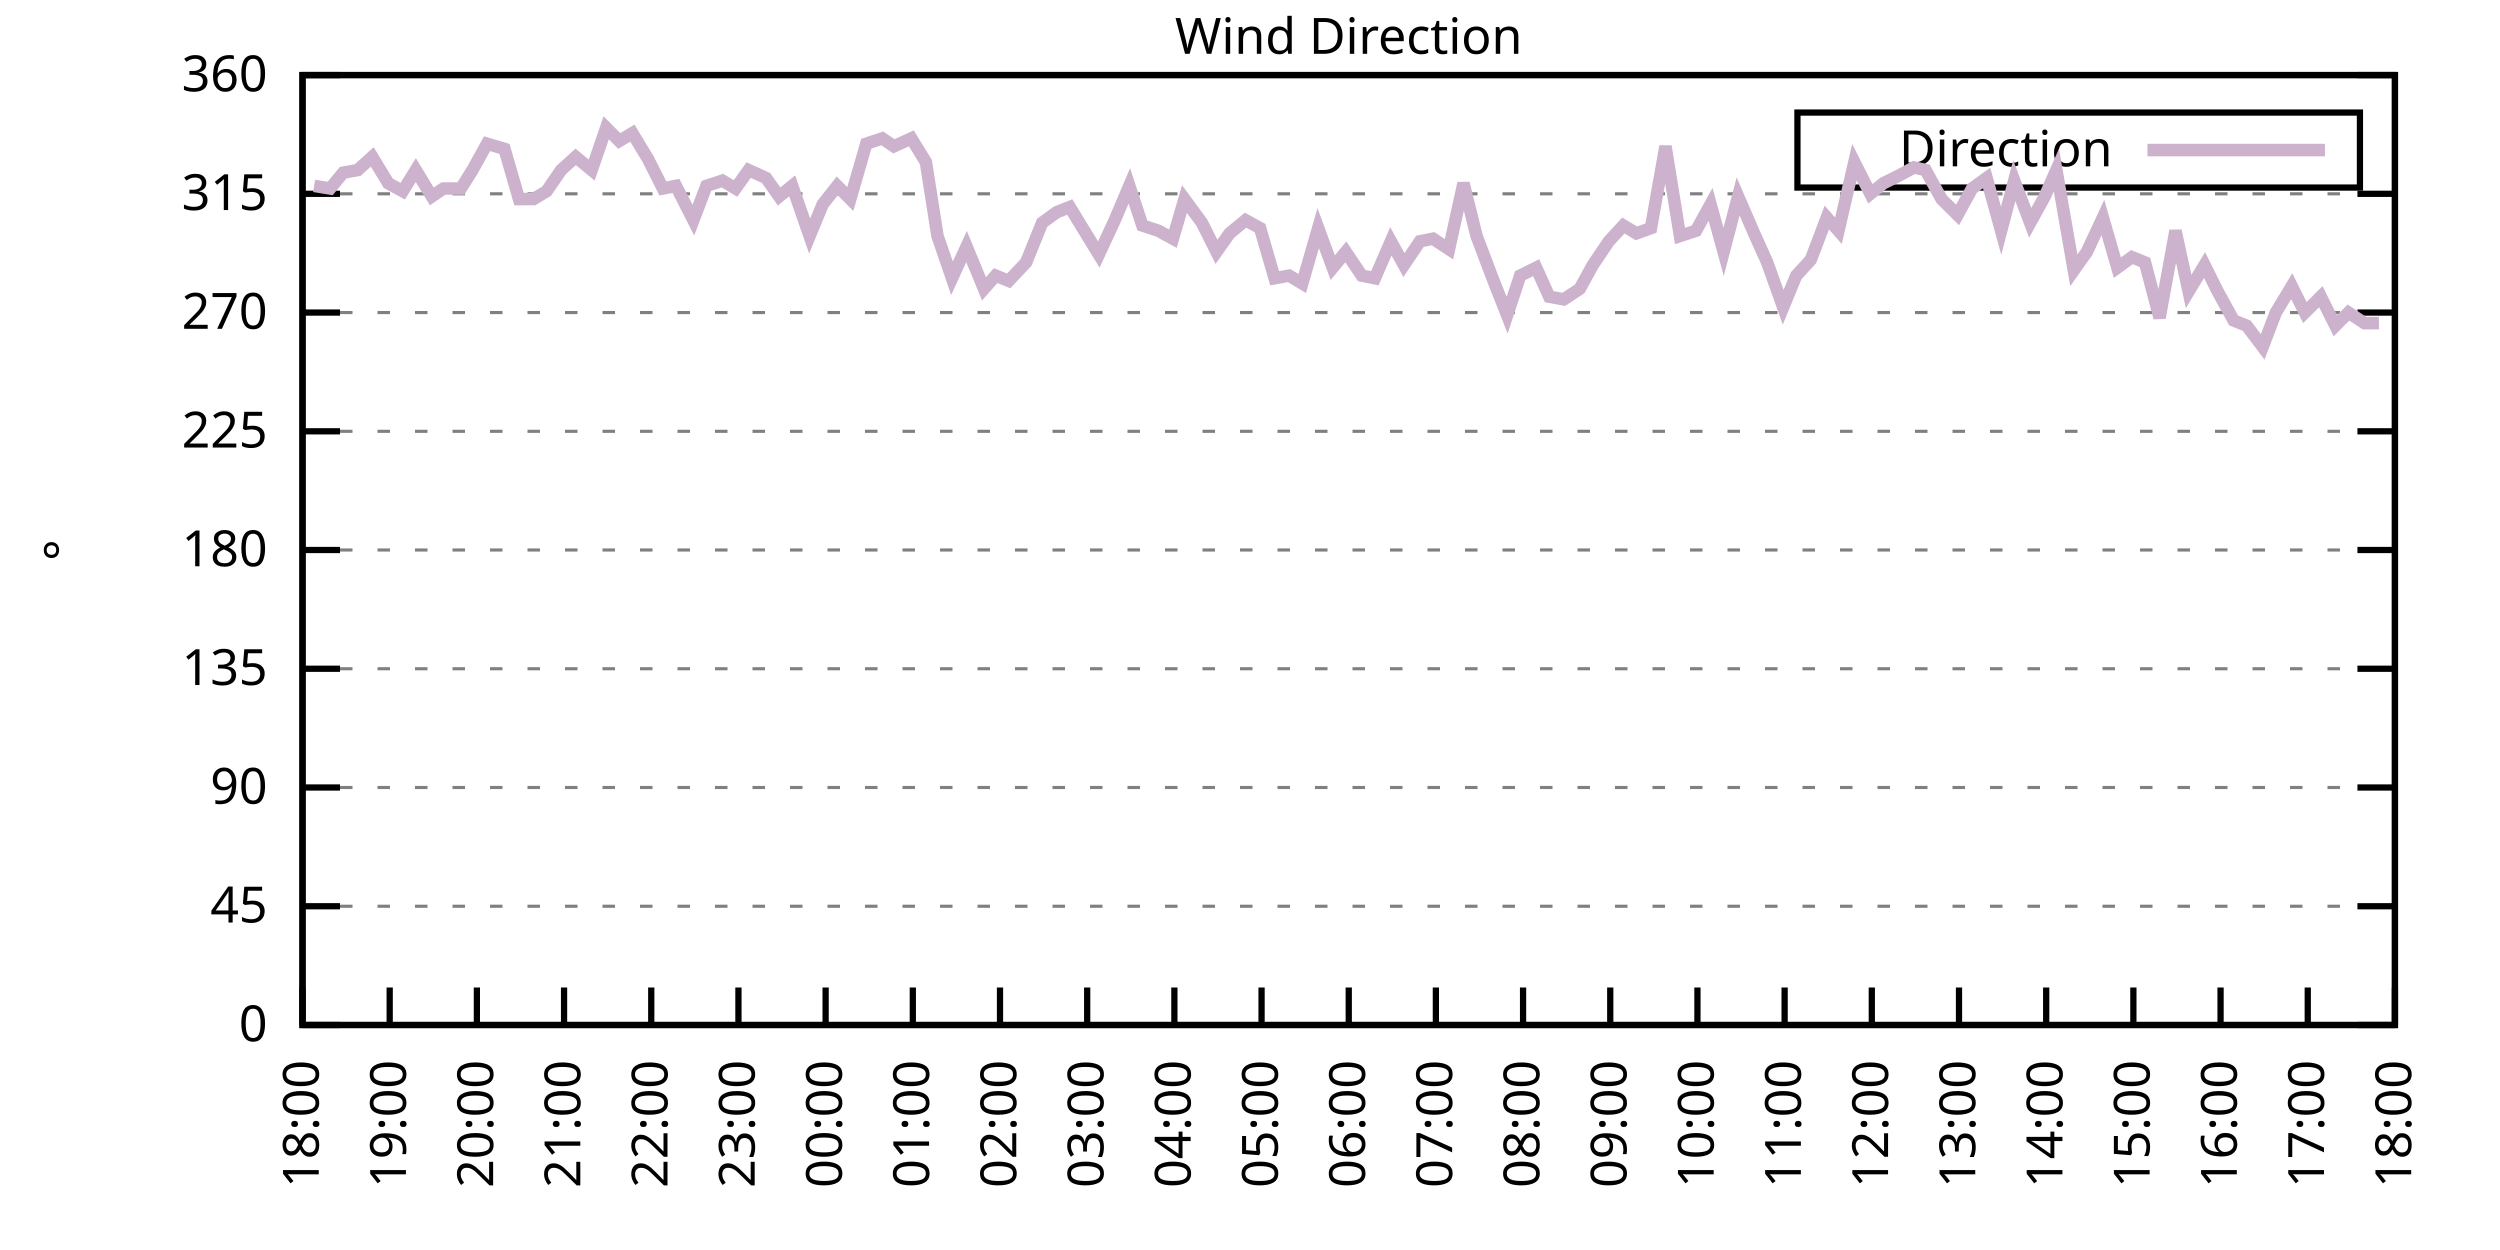
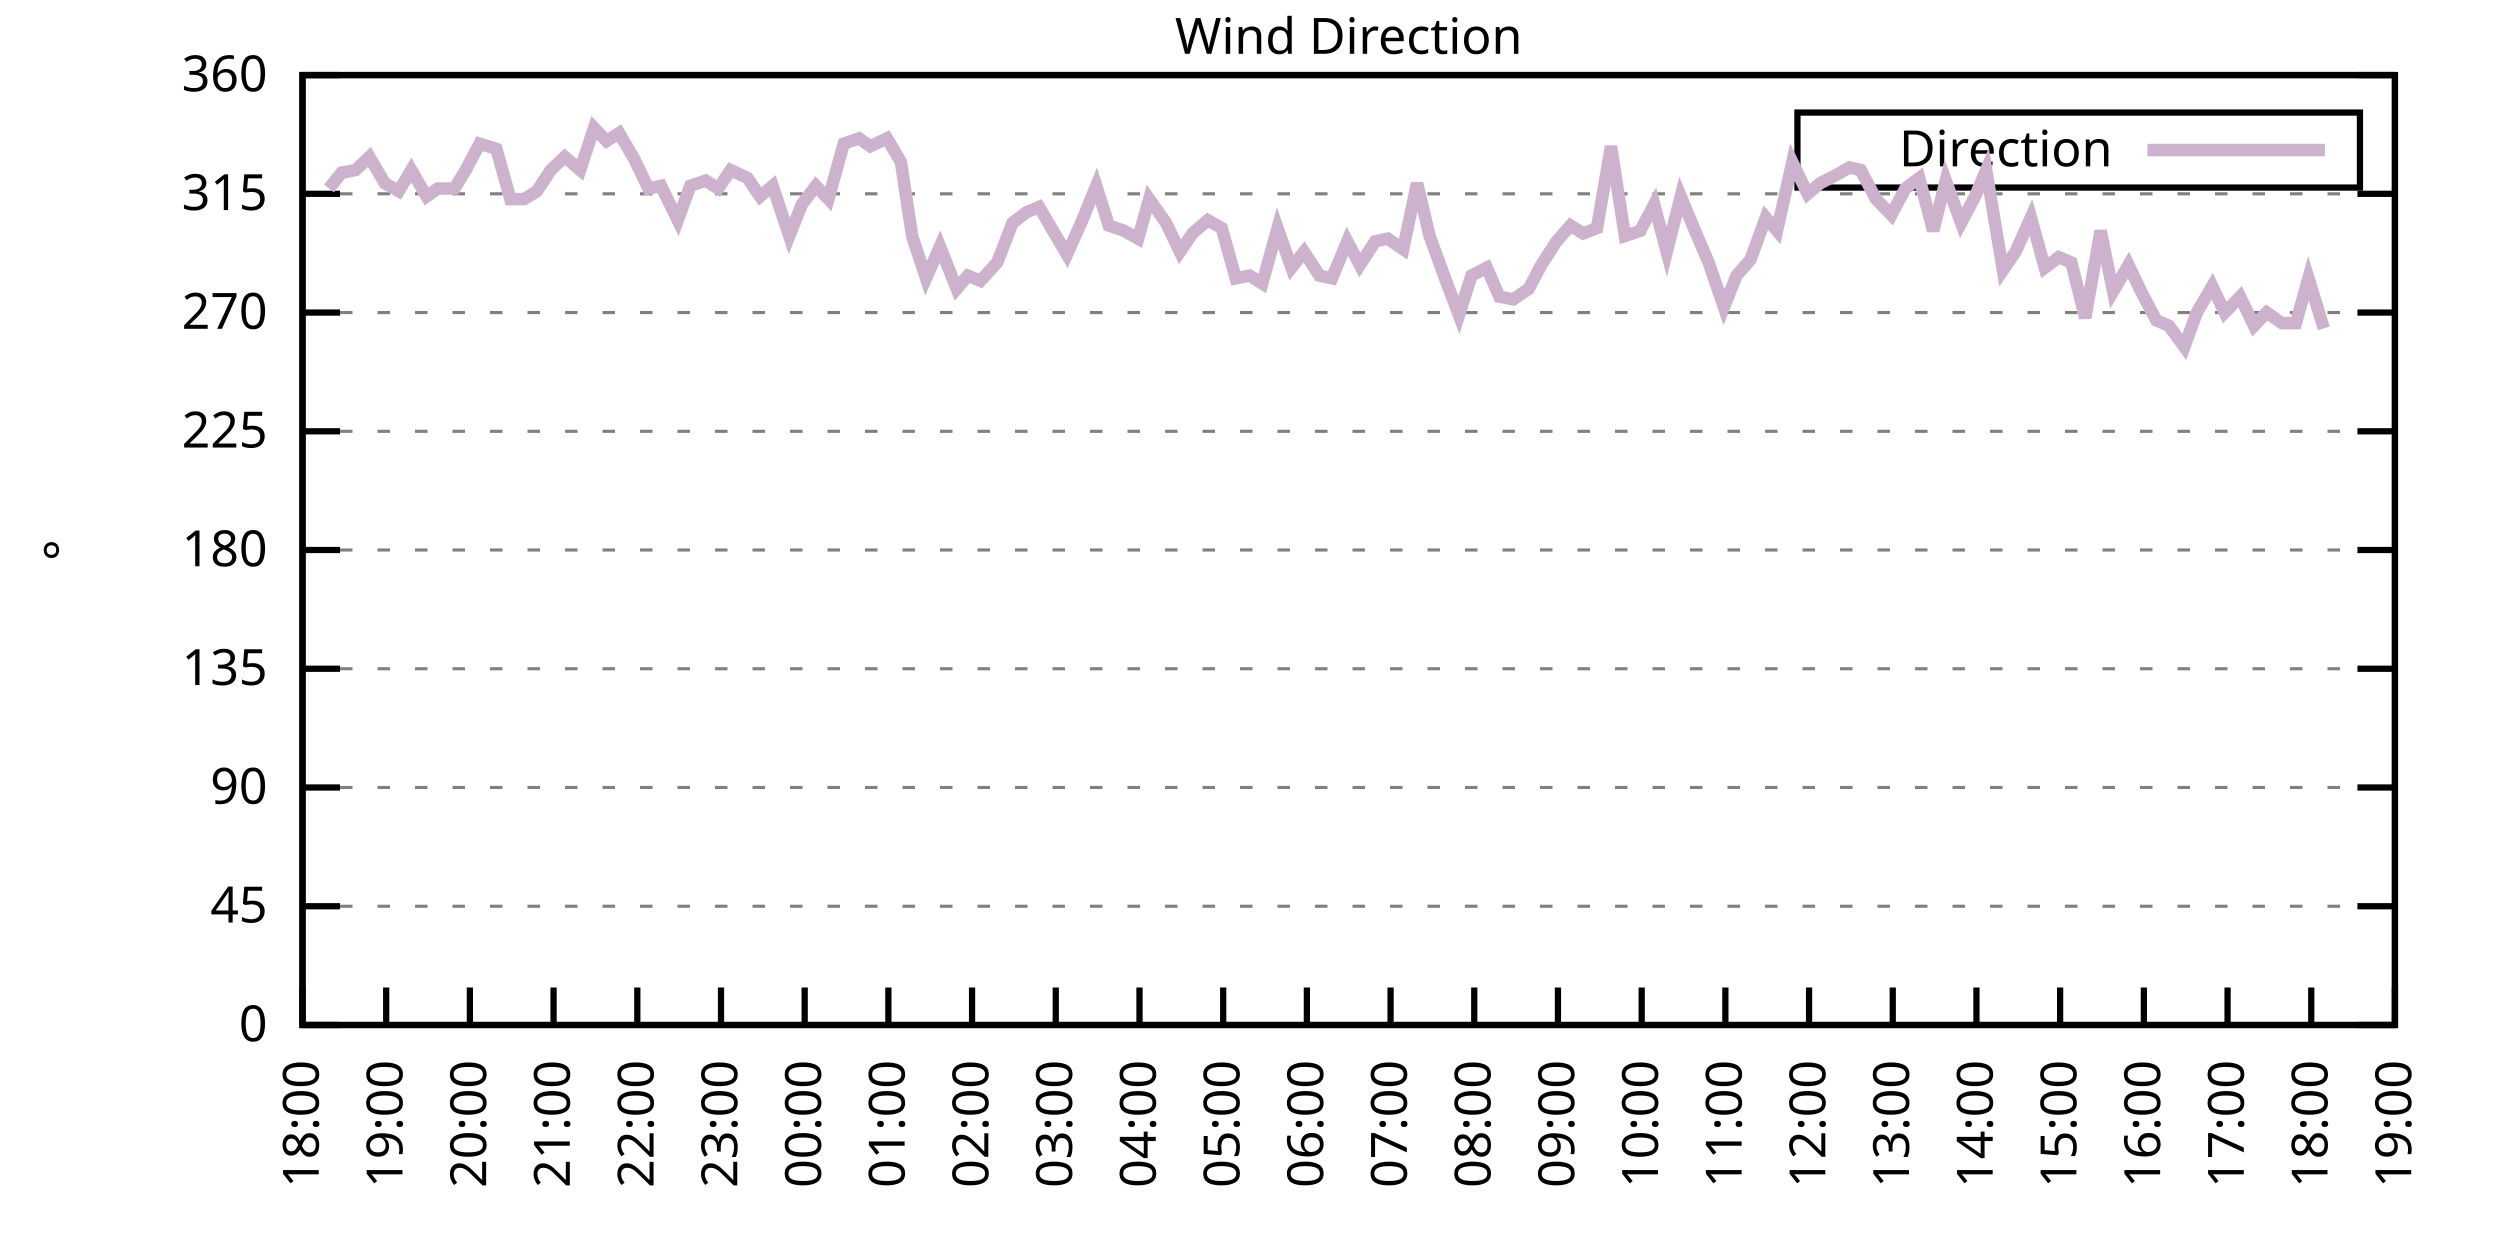
<svg xmlns="http://www.w3.org/2000/svg" xmlns:xlink="http://www.w3.org/1999/xlink" width="400" height="200" viewBox="0 0 400 200">
  <g id="gnuplot_canvas">
    <rect x="0" y="0" width="400" height="200" fill="none" />
    <defs>
      <circle id="gpDot" r="0.5" stroke-width="0.5" stroke="currentColor" />
      <path id="gpPt0" stroke-width="0.333" stroke="currentColor" d="M-1,0 h2 M0,-1 v2" />
      <path id="gpPt1" stroke-width="0.333" stroke="currentColor" d="M-1,-1 L1,1 M1,-1 L-1,1" />
      <path id="gpPt2" stroke-width="0.333" stroke="currentColor" d="M-1,0 L1,0 M0,-1 L0,1 M-1,-1 L1,1 M-1,1 L1,-1" />
      <rect id="gpPt3" stroke-width="0.333" stroke="currentColor" x="-1" y="-1" width="2" height="2" />
      <rect id="gpPt4" stroke-width="0.333" stroke="currentColor" fill="currentColor" x="-1" y="-1" width="2" height="2" />
      <circle id="gpPt5" stroke-width="0.333" stroke="currentColor" cx="0" cy="0" r="1" />
      <use xlink:href="#gpPt5" id="gpPt6" fill="currentColor" stroke="none" />
      <path id="gpPt7" stroke-width="0.333" stroke="currentColor" d="M0,-1.33 L-1.33,0.67 L1.33,0.67 z" />
      <use xlink:href="#gpPt7" id="gpPt8" fill="currentColor" stroke="none" />
      <use xlink:href="#gpPt7" id="gpPt9" stroke="currentColor" transform="rotate(180)" />
      <use xlink:href="#gpPt9" id="gpPt10" fill="currentColor" stroke="none" />
      <use xlink:href="#gpPt3" id="gpPt11" stroke="currentColor" transform="rotate(45)" />
      <use xlink:href="#gpPt11" id="gpPt12" fill="currentColor" stroke="none" />
      <path id="gpPt13" stroke-width="0.333" stroke="currentColor" d="M0,1.330 L1.265,0.411 L0.782,-1.067 L-0.782,-1.076 L-1.265,0.411 z" />
      <use xlink:href="#gpPt13" id="gpPt14" fill="currentColor" stroke="none" />
      <filter id="textbox" filterUnits="objectBoundingBox" x="0" y="0" height="1" width="1">
        <feFlood flood-color="white" flood-opacity="1" result="bgnd" />
        <feComposite in="SourceGraphic" in2="bgnd" operator="atop" />
      </filter>
      <filter id="greybox" filterUnits="objectBoundingBox" x="0" y="0" height="1" width="1">
        <feFlood flood-color="lightgrey" flood-opacity="1" result="grey" />
        <feComposite in="SourceGraphic" in2="grey" operator="atop" />
      </filter>
    </defs>
    <g fill="none" color="white" stroke="currentColor" stroke-width="1.00" stroke-linecap="butt" stroke-linejoin="miter">
</g>
    <g fill="none" color="black" stroke="currentColor" stroke-width="1.00" stroke-linecap="butt" stroke-linejoin="miter">
      <g stroke="none" shape-rendering="crispEdges">
        <polygon fill="rgb(255, 255, 255)" points="48.40,164.00 383.18,164.00 383.18,12.02 48.40,12.02 " />
      </g>
    </g>
    <g fill="none" color="black" stroke="currentColor" stroke-width="1.00" stroke-linecap="butt" stroke-linejoin="miter">
</g>
    <g fill="none" color="black" stroke="black" stroke-width="0.50" stroke-linecap="butt" stroke-linejoin="miter">
</g>
    <g fill="none" color="gray" stroke="currentColor" stroke-width="0.50" stroke-linecap="butt" stroke-linejoin="miter">
      <path stroke="gray" stroke-dasharray="2,4" class="gridline" d="M48.40,164.00 L383.19,164.00  " />
    </g>
    <g fill="none" color="gray" stroke="gray" stroke-width="1.00" stroke-linecap="butt" stroke-linejoin="miter">
</g>
    <g fill="none" color="black" stroke="currentColor" stroke-width="1.00" stroke-linecap="butt" stroke-linejoin="miter">
      <path stroke="black" d="M48.40,164.00 L54.40,164.00 M383.19,164.00 L377.19,164.00  " />
      <g transform="translate(42.80,166.60)" stroke="none" fill="black" font-family="Sans" font-size="8.00" text-anchor="end">
        <text>
          <tspan font-family="Sans"> 0</tspan>
        </text>
      </g>
    </g>
    <g fill="none" color="black" stroke="currentColor" stroke-width="1.00" stroke-linecap="butt" stroke-linejoin="miter">
</g>
    <g fill="none" color="black" stroke="black" stroke-width="0.50" stroke-linecap="butt" stroke-linejoin="miter">
</g>
    <g fill="none" color="gray" stroke="currentColor" stroke-width="0.50" stroke-linecap="butt" stroke-linejoin="miter">
      <path stroke="gray" stroke-dasharray="2,4" class="gridline" d="M48.40,145.00 L383.19,145.00  " />
    </g>
    <g fill="none" color="gray" stroke="gray" stroke-width="1.00" stroke-linecap="butt" stroke-linejoin="miter">
</g>
    <g fill="none" color="black" stroke="currentColor" stroke-width="1.00" stroke-linecap="butt" stroke-linejoin="miter">
      <path stroke="black" d="M48.40,145.00 L54.40,145.00 M383.19,145.00 L377.19,145.00  " />
      <g transform="translate(42.80,147.60)" stroke="none" fill="black" font-family="Sans" font-size="8.00" text-anchor="end">
        <text>
          <tspan font-family="Sans"> 45</tspan>
        </text>
      </g>
    </g>
    <g fill="none" color="black" stroke="currentColor" stroke-width="1.00" stroke-linecap="butt" stroke-linejoin="miter">
</g>
    <g fill="none" color="black" stroke="black" stroke-width="0.50" stroke-linecap="butt" stroke-linejoin="miter">
</g>
    <g fill="none" color="gray" stroke="currentColor" stroke-width="0.50" stroke-linecap="butt" stroke-linejoin="miter">
      <path stroke="gray" stroke-dasharray="2,4" class="gridline" d="M48.40,126.00 L383.19,126.00  " />
    </g>
    <g fill="none" color="gray" stroke="gray" stroke-width="1.00" stroke-linecap="butt" stroke-linejoin="miter">
</g>
    <g fill="none" color="black" stroke="currentColor" stroke-width="1.00" stroke-linecap="butt" stroke-linejoin="miter">
      <path stroke="black" d="M48.40,126.00 L54.40,126.00 M383.19,126.00 L377.19,126.00  " />
      <g transform="translate(42.80,128.60)" stroke="none" fill="black" font-family="Sans" font-size="8.00" text-anchor="end">
        <text>
          <tspan font-family="Sans"> 90</tspan>
        </text>
      </g>
    </g>
    <g fill="none" color="black" stroke="currentColor" stroke-width="1.00" stroke-linecap="butt" stroke-linejoin="miter">
</g>
    <g fill="none" color="black" stroke="black" stroke-width="0.50" stroke-linecap="butt" stroke-linejoin="miter">
</g>
    <g fill="none" color="gray" stroke="currentColor" stroke-width="0.50" stroke-linecap="butt" stroke-linejoin="miter">
      <path stroke="gray" stroke-dasharray="2,4" class="gridline" d="M48.40,107.00 L383.19,107.00  " />
    </g>
    <g fill="none" color="gray" stroke="gray" stroke-width="1.00" stroke-linecap="butt" stroke-linejoin="miter">
</g>
    <g fill="none" color="black" stroke="currentColor" stroke-width="1.00" stroke-linecap="butt" stroke-linejoin="miter">
      <path stroke="black" d="M48.40,107.00 L54.40,107.00 M383.19,107.00 L377.19,107.00  " />
      <g transform="translate(42.80,109.60)" stroke="none" fill="black" font-family="Sans" font-size="8.00" text-anchor="end">
        <text>
          <tspan font-family="Sans"> 135</tspan>
        </text>
      </g>
    </g>
    <g fill="none" color="black" stroke="currentColor" stroke-width="1.00" stroke-linecap="butt" stroke-linejoin="miter">
</g>
    <g fill="none" color="black" stroke="black" stroke-width="0.50" stroke-linecap="butt" stroke-linejoin="miter">
</g>
    <g fill="none" color="gray" stroke="currentColor" stroke-width="0.50" stroke-linecap="butt" stroke-linejoin="miter">
      <path stroke="gray" stroke-dasharray="2,4" class="gridline" d="M48.40,88.00 L383.19,88.00  " />
    </g>
    <g fill="none" color="gray" stroke="gray" stroke-width="1.00" stroke-linecap="butt" stroke-linejoin="miter">
</g>
    <g fill="none" color="black" stroke="currentColor" stroke-width="1.00" stroke-linecap="butt" stroke-linejoin="miter">
      <path stroke="black" d="M48.40,88.00 L54.40,88.00 M383.19,88.00 L377.19,88.00  " />
      <g transform="translate(42.80,90.60)" stroke="none" fill="black" font-family="Sans" font-size="8.00" text-anchor="end">
        <text>
          <tspan font-family="Sans"> 180</tspan>
        </text>
      </g>
    </g>
    <g fill="none" color="black" stroke="currentColor" stroke-width="1.00" stroke-linecap="butt" stroke-linejoin="miter">
</g>
    <g fill="none" color="black" stroke="black" stroke-width="0.50" stroke-linecap="butt" stroke-linejoin="miter">
</g>
    <g fill="none" color="gray" stroke="currentColor" stroke-width="0.50" stroke-linecap="butt" stroke-linejoin="miter">
      <path stroke="gray" stroke-dasharray="2,4" class="gridline" d="M48.40,69.01 L383.19,69.01  " />
    </g>
    <g fill="none" color="gray" stroke="gray" stroke-width="1.00" stroke-linecap="butt" stroke-linejoin="miter">
</g>
    <g fill="none" color="black" stroke="currentColor" stroke-width="1.00" stroke-linecap="butt" stroke-linejoin="miter">
      <path stroke="black" d="M48.40,69.01 L54.40,69.01 M383.19,69.01 L377.19,69.01  " />
      <g transform="translate(42.80,71.61)" stroke="none" fill="black" font-family="Sans" font-size="8.00" text-anchor="end">
        <text>
          <tspan font-family="Sans"> 225</tspan>
        </text>
      </g>
    </g>
    <g fill="none" color="black" stroke="currentColor" stroke-width="1.00" stroke-linecap="butt" stroke-linejoin="miter">
</g>
    <g fill="none" color="black" stroke="black" stroke-width="0.50" stroke-linecap="butt" stroke-linejoin="miter">
</g>
    <g fill="none" color="gray" stroke="currentColor" stroke-width="0.50" stroke-linecap="butt" stroke-linejoin="miter">
      <path stroke="gray" stroke-dasharray="2,4" class="gridline" d="M48.40,50.01 L383.19,50.01  " />
    </g>
    <g fill="none" color="gray" stroke="gray" stroke-width="1.00" stroke-linecap="butt" stroke-linejoin="miter">
</g>
    <g fill="none" color="black" stroke="currentColor" stroke-width="1.00" stroke-linecap="butt" stroke-linejoin="miter">
      <path stroke="black" d="M48.40,50.01 L54.40,50.01 M383.19,50.01 L377.19,50.01  " />
      <g transform="translate(42.80,52.61)" stroke="none" fill="black" font-family="Sans" font-size="8.00" text-anchor="end">
        <text>
          <tspan font-family="Sans"> 270</tspan>
        </text>
      </g>
    </g>
    <g fill="none" color="black" stroke="currentColor" stroke-width="1.00" stroke-linecap="butt" stroke-linejoin="miter">
</g>
    <g fill="none" color="black" stroke="black" stroke-width="0.50" stroke-linecap="butt" stroke-linejoin="miter">
</g>
    <g fill="none" color="gray" stroke="currentColor" stroke-width="0.50" stroke-linecap="butt" stroke-linejoin="miter">
      <path stroke="gray" stroke-dasharray="2,4" class="gridline" d="M48.40,31.01 L383.19,31.01  " />
    </g>
    <g fill="none" color="gray" stroke="gray" stroke-width="1.00" stroke-linecap="butt" stroke-linejoin="miter">
</g>
    <g fill="none" color="black" stroke="currentColor" stroke-width="1.00" stroke-linecap="butt" stroke-linejoin="miter">
      <path stroke="black" d="M48.40,31.01 L54.40,31.01 M383.19,31.01 L377.19,31.01  " />
      <g transform="translate(42.80,33.61)" stroke="none" fill="black" font-family="Sans" font-size="8.00" text-anchor="end">
        <text>
          <tspan font-family="Sans"> 315</tspan>
        </text>
      </g>
    </g>
    <g fill="none" color="black" stroke="currentColor" stroke-width="1.00" stroke-linecap="butt" stroke-linejoin="miter">
</g>
    <g fill="none" color="black" stroke="black" stroke-width="0.50" stroke-linecap="butt" stroke-linejoin="miter">
</g>
    <g fill="none" color="gray" stroke="currentColor" stroke-width="0.50" stroke-linecap="butt" stroke-linejoin="miter">
      <path stroke="gray" stroke-dasharray="2,4" class="gridline" d="M48.40,12.01 L383.19,12.01  " />
    </g>
    <g fill="none" color="gray" stroke="gray" stroke-width="1.00" stroke-linecap="butt" stroke-linejoin="miter">
</g>
    <g fill="none" color="black" stroke="currentColor" stroke-width="1.00" stroke-linecap="butt" stroke-linejoin="miter">
      <path stroke="black" d="M48.40,12.01 L54.40,12.01 M383.19,12.01 L377.19,12.01  " />
      <g transform="translate(42.80,14.61)" stroke="none" fill="black" font-family="Sans" font-size="8.00" text-anchor="end">
        <text>
          <tspan font-family="Sans"> 360</tspan>
        </text>
      </g>
    </g>
    <g fill="none" color="black" stroke="currentColor" stroke-width="1.00" stroke-linecap="butt" stroke-linejoin="miter">
      <path stroke="black" d="M48.40,164.00 L48.40,158.00  " />
      <g transform="translate(51.00,169.60) rotate(270.00)" stroke="none" fill="black" font-family="Sans" font-size="8.00" text-anchor="end">
        <text>
          <tspan font-family="Sans">18:00</tspan>
        </text>
      </g>
    </g>
    <g fill="none" color="black" stroke="currentColor" stroke-width="1.00" stroke-linecap="butt" stroke-linejoin="miter">
-       <path stroke="black" d="M62.35,164.00 L62.35,158.00  " />
-       <g transform="translate(64.95,169.60) rotate(270.00)" stroke="none" fill="black" font-family="Sans" font-size="8.00" text-anchor="end">
+       <path stroke="black" d="M61.79,164.00 L61.79,158.00  " />
+       <g transform="translate(64.39,169.60) rotate(270.00)" stroke="none" fill="black" font-family="Sans" font-size="8.00" text-anchor="end">
        <text>
          <tspan font-family="Sans">19:00</tspan>
        </text>
      </g>
    </g>
    <g fill="none" color="black" stroke="currentColor" stroke-width="1.00" stroke-linecap="butt" stroke-linejoin="miter">
-       <path stroke="black" d="M76.30,164.00 L76.30,158.00  " />
-       <g transform="translate(78.90,169.60) rotate(270.00)" stroke="none" fill="black" font-family="Sans" font-size="8.00" text-anchor="end">
+       <path stroke="black" d="M75.18,164.00 L75.18,158.00  " />
+       <g transform="translate(77.78,169.60) rotate(270.00)" stroke="none" fill="black" font-family="Sans" font-size="8.00" text-anchor="end">
        <text>
          <tspan font-family="Sans">20:00</tspan>
        </text>
      </g>
    </g>
    <g fill="none" color="black" stroke="currentColor" stroke-width="1.00" stroke-linecap="butt" stroke-linejoin="miter">
-       <path stroke="black" d="M90.25,164.00 L90.25,158.00  " />
-       <g transform="translate(92.85,169.60) rotate(270.00)" stroke="none" fill="black" font-family="Sans" font-size="8.00" text-anchor="end">
+       <path stroke="black" d="M88.57,164.00 L88.57,158.00  " />
+       <g transform="translate(91.17,169.60) rotate(270.00)" stroke="none" fill="black" font-family="Sans" font-size="8.00" text-anchor="end">
        <text>
          <tspan font-family="Sans">21:00</tspan>
        </text>
      </g>
    </g>
    <g fill="none" color="black" stroke="currentColor" stroke-width="1.00" stroke-linecap="butt" stroke-linejoin="miter">
-       <path stroke="black" d="M104.20,164.00 L104.20,158.00  " />
-       <g transform="translate(106.80,169.60) rotate(270.00)" stroke="none" fill="black" font-family="Sans" font-size="8.00" text-anchor="end">
+       <path stroke="black" d="M101.97,164.00 L101.97,158.00  " />
+       <g transform="translate(104.57,169.60) rotate(270.00)" stroke="none" fill="black" font-family="Sans" font-size="8.00" text-anchor="end">
        <text>
          <tspan font-family="Sans">22:00</tspan>
        </text>
      </g>
    </g>
    <g fill="none" color="black" stroke="currentColor" stroke-width="1.00" stroke-linecap="butt" stroke-linejoin="miter">
-       <path stroke="black" d="M118.15,164.00 L118.15,158.00  " />
-       <g transform="translate(120.75,169.60) rotate(270.00)" stroke="none" fill="black" font-family="Sans" font-size="8.00" text-anchor="end">
+       <path stroke="black" d="M115.36,164.00 L115.36,158.00  " />
+       <g transform="translate(117.96,169.60) rotate(270.00)" stroke="none" fill="black" font-family="Sans" font-size="8.00" text-anchor="end">
        <text>
          <tspan font-family="Sans">23:00</tspan>
        </text>
      </g>
    </g>
    <g fill="none" color="black" stroke="currentColor" stroke-width="1.00" stroke-linecap="butt" stroke-linejoin="miter">
-       <path stroke="black" d="M132.10,164.00 L132.10,158.00  " />
-       <g transform="translate(134.70,169.60) rotate(270.00)" stroke="none" fill="black" font-family="Sans" font-size="8.00" text-anchor="end">
+       <path stroke="black" d="M128.75,164.00 L128.75,158.00  " />
+       <g transform="translate(131.35,169.60) rotate(270.00)" stroke="none" fill="black" font-family="Sans" font-size="8.00" text-anchor="end">
        <text>
          <tspan font-family="Sans">00:00</tspan>
        </text>
      </g>
    </g>
    <g fill="none" color="black" stroke="currentColor" stroke-width="1.00" stroke-linecap="butt" stroke-linejoin="miter">
-       <path stroke="black" d="M146.05,164.00 L146.05,158.00  " />
-       <g transform="translate(148.65,169.60) rotate(270.00)" stroke="none" fill="black" font-family="Sans" font-size="8.00" text-anchor="end">
+       <path stroke="black" d="M142.14,164.00 L142.14,158.00  " />
+       <g transform="translate(144.74,169.60) rotate(270.00)" stroke="none" fill="black" font-family="Sans" font-size="8.00" text-anchor="end">
        <text>
          <tspan font-family="Sans">01:00</tspan>
        </text>
      </g>
    </g>
    <g fill="none" color="black" stroke="currentColor" stroke-width="1.00" stroke-linecap="butt" stroke-linejoin="miter">
-       <path stroke="black" d="M160.00,164.00 L160.00,158.00  " />
-       <g transform="translate(162.60,169.60) rotate(270.00)" stroke="none" fill="black" font-family="Sans" font-size="8.00" text-anchor="end">
+       <path stroke="black" d="M155.53,164.00 L155.53,158.00  " />
+       <g transform="translate(158.13,169.60) rotate(270.00)" stroke="none" fill="black" font-family="Sans" font-size="8.00" text-anchor="end">
        <text>
          <tspan font-family="Sans">02:00</tspan>
        </text>
      </g>
    </g>
    <g fill="none" color="black" stroke="currentColor" stroke-width="1.00" stroke-linecap="butt" stroke-linejoin="miter">
-       <path stroke="black" d="M173.95,164.00 L173.95,158.00  " />
-       <g transform="translate(176.55,169.60) rotate(270.00)" stroke="none" fill="black" font-family="Sans" font-size="8.00" text-anchor="end">
+       <path stroke="black" d="M168.92,164.00 L168.92,158.00  " />
+       <g transform="translate(171.52,169.60) rotate(270.00)" stroke="none" fill="black" font-family="Sans" font-size="8.00" text-anchor="end">
        <text>
          <tspan font-family="Sans">03:00</tspan>
        </text>
      </g>
    </g>
    <g fill="none" color="black" stroke="currentColor" stroke-width="1.00" stroke-linecap="butt" stroke-linejoin="miter">
-       <path stroke="black" d="M187.90,164.00 L187.90,158.00  " />
-       <g transform="translate(190.50,169.60) rotate(270.00)" stroke="none" fill="black" font-family="Sans" font-size="8.00" text-anchor="end">
+       <path stroke="black" d="M182.32,164.00 L182.32,158.00  " />
+       <g transform="translate(184.92,169.60) rotate(270.00)" stroke="none" fill="black" font-family="Sans" font-size="8.00" text-anchor="end">
        <text>
          <tspan font-family="Sans">04:00</tspan>
        </text>
      </g>
    </g>
    <g fill="none" color="black" stroke="currentColor" stroke-width="1.00" stroke-linecap="butt" stroke-linejoin="miter">
-       <path stroke="black" d="M201.85,164.00 L201.85,158.00  " />
-       <g transform="translate(204.45,169.60) rotate(270.00)" stroke="none" fill="black" font-family="Sans" font-size="8.00" text-anchor="end">
+       <path stroke="black" d="M195.71,164.00 L195.71,158.00  " />
+       <g transform="translate(198.31,169.60) rotate(270.00)" stroke="none" fill="black" font-family="Sans" font-size="8.00" text-anchor="end">
        <text>
          <tspan font-family="Sans">05:00</tspan>
        </text>
      </g>
    </g>
    <g fill="none" color="black" stroke="currentColor" stroke-width="1.00" stroke-linecap="butt" stroke-linejoin="miter">
-       <path stroke="black" d="M215.80,164.00 L215.80,158.00  " />
-       <g transform="translate(218.40,169.60) rotate(270.00)" stroke="none" fill="black" font-family="Sans" font-size="8.00" text-anchor="end">
+       <path stroke="black" d="M209.10,164.00 L209.10,158.00  " />
+       <g transform="translate(211.70,169.60) rotate(270.00)" stroke="none" fill="black" font-family="Sans" font-size="8.00" text-anchor="end">
        <text>
          <tspan font-family="Sans">06:00</tspan>
        </text>
      </g>
    </g>
    <g fill="none" color="black" stroke="currentColor" stroke-width="1.00" stroke-linecap="butt" stroke-linejoin="miter">
-       <path stroke="black" d="M229.74,164.00 L229.74,158.00  " />
-       <g transform="translate(232.34,169.60) rotate(270.00)" stroke="none" fill="black" font-family="Sans" font-size="8.00" text-anchor="end">
+       <path stroke="black" d="M222.49,164.00 L222.49,158.00  " />
+       <g transform="translate(225.09,169.60) rotate(270.00)" stroke="none" fill="black" font-family="Sans" font-size="8.00" text-anchor="end">
        <text>
          <tspan font-family="Sans">07:00</tspan>
        </text>
      </g>
    </g>
    <g fill="none" color="black" stroke="currentColor" stroke-width="1.00" stroke-linecap="butt" stroke-linejoin="miter">
-       <path stroke="black" d="M243.69,164.00 L243.69,158.00  " />
-       <g transform="translate(246.29,169.60) rotate(270.00)" stroke="none" fill="black" font-family="Sans" font-size="8.00" text-anchor="end">
+       <path stroke="black" d="M235.88,164.00 L235.88,158.00  " />
+       <g transform="translate(238.48,169.60) rotate(270.00)" stroke="none" fill="black" font-family="Sans" font-size="8.00" text-anchor="end">
        <text>
          <tspan font-family="Sans">08:00</tspan>
        </text>
      </g>
    </g>
    <g fill="none" color="black" stroke="currentColor" stroke-width="1.00" stroke-linecap="butt" stroke-linejoin="miter">
-       <path stroke="black" d="M257.64,164.00 L257.64,158.00  " />
-       <g transform="translate(260.24,169.60) rotate(270.00)" stroke="none" fill="black" font-family="Sans" font-size="8.00" text-anchor="end">
+       <path stroke="black" d="M249.27,164.00 L249.27,158.00  " />
+       <g transform="translate(251.87,169.60) rotate(270.00)" stroke="none" fill="black" font-family="Sans" font-size="8.00" text-anchor="end">
        <text>
          <tspan font-family="Sans">09:00</tspan>
        </text>
      </g>
    </g>
    <g fill="none" color="black" stroke="currentColor" stroke-width="1.00" stroke-linecap="butt" stroke-linejoin="miter">
-       <path stroke="black" d="M271.59,164.00 L271.59,158.00  " />
-       <g transform="translate(274.19,169.60) rotate(270.00)" stroke="none" fill="black" font-family="Sans" font-size="8.00" text-anchor="end">
+       <path stroke="black" d="M262.67,164.00 L262.67,158.00  " />
+       <g transform="translate(265.27,169.60) rotate(270.00)" stroke="none" fill="black" font-family="Sans" font-size="8.00" text-anchor="end">
        <text>
          <tspan font-family="Sans">10:00</tspan>
        </text>
      </g>
    </g>
    <g fill="none" color="black" stroke="currentColor" stroke-width="1.00" stroke-linecap="butt" stroke-linejoin="miter">
-       <path stroke="black" d="M285.54,164.00 L285.54,158.00  " />
-       <g transform="translate(288.14,169.60) rotate(270.00)" stroke="none" fill="black" font-family="Sans" font-size="8.00" text-anchor="end">
+       <path stroke="black" d="M276.06,164.00 L276.06,158.00  " />
+       <g transform="translate(278.66,169.60) rotate(270.00)" stroke="none" fill="black" font-family="Sans" font-size="8.00" text-anchor="end">
        <text>
          <tspan font-family="Sans">11:00</tspan>
        </text>
      </g>
    </g>
    <g fill="none" color="black" stroke="currentColor" stroke-width="1.00" stroke-linecap="butt" stroke-linejoin="miter">
-       <path stroke="black" d="M299.49,164.00 L299.49,158.00  " />
-       <g transform="translate(302.09,169.60) rotate(270.00)" stroke="none" fill="black" font-family="Sans" font-size="8.00" text-anchor="end">
+       <path stroke="black" d="M289.45,164.00 L289.45,158.00  " />
+       <g transform="translate(292.05,169.60) rotate(270.00)" stroke="none" fill="black" font-family="Sans" font-size="8.00" text-anchor="end">
        <text>
          <tspan font-family="Sans">12:00</tspan>
        </text>
      </g>
    </g>
    <g fill="none" color="black" stroke="currentColor" stroke-width="1.00" stroke-linecap="butt" stroke-linejoin="miter">
-       <path stroke="black" d="M313.44,164.00 L313.44,158.00  " />
-       <g transform="translate(316.04,169.60) rotate(270.00)" stroke="none" fill="black" font-family="Sans" font-size="8.00" text-anchor="end">
+       <path stroke="black" d="M302.84,164.00 L302.84,158.00  " />
+       <g transform="translate(305.44,169.60) rotate(270.00)" stroke="none" fill="black" font-family="Sans" font-size="8.00" text-anchor="end">
        <text>
          <tspan font-family="Sans">13:00</tspan>
        </text>
      </g>
    </g>
    <g fill="none" color="black" stroke="currentColor" stroke-width="1.00" stroke-linecap="butt" stroke-linejoin="miter">
-       <path stroke="black" d="M327.39,164.00 L327.39,158.00  " />
-       <g transform="translate(329.99,169.60) rotate(270.00)" stroke="none" fill="black" font-family="Sans" font-size="8.00" text-anchor="end">
+       <path stroke="black" d="M316.23,164.00 L316.23,158.00  " />
+       <g transform="translate(318.83,169.60) rotate(270.00)" stroke="none" fill="black" font-family="Sans" font-size="8.00" text-anchor="end">
        <text>
          <tspan font-family="Sans">14:00</tspan>
        </text>
      </g>
    </g>
    <g fill="none" color="black" stroke="currentColor" stroke-width="1.00" stroke-linecap="butt" stroke-linejoin="miter">
-       <path stroke="black" d="M341.34,164.00 L341.34,158.00  " />
-       <g transform="translate(343.94,169.60) rotate(270.00)" stroke="none" fill="black" font-family="Sans" font-size="8.00" text-anchor="end">
+       <path stroke="black" d="M329.62,164.00 L329.62,158.00  " />
+       <g transform="translate(332.22,169.60) rotate(270.00)" stroke="none" fill="black" font-family="Sans" font-size="8.00" text-anchor="end">
        <text>
          <tspan font-family="Sans">15:00</tspan>
        </text>
      </g>
    </g>
    <g fill="none" color="black" stroke="currentColor" stroke-width="1.00" stroke-linecap="butt" stroke-linejoin="miter">
-       <path stroke="black" d="M355.29,164.00 L355.29,158.00  " />
-       <g transform="translate(357.89,169.60) rotate(270.00)" stroke="none" fill="black" font-family="Sans" font-size="8.00" text-anchor="end">
+       <path stroke="black" d="M343.02,164.00 L343.02,158.00  " />
+       <g transform="translate(345.62,169.60) rotate(270.00)" stroke="none" fill="black" font-family="Sans" font-size="8.00" text-anchor="end">
        <text>
          <tspan font-family="Sans">16:00</tspan>
        </text>
      </g>
    </g>
    <g fill="none" color="black" stroke="currentColor" stroke-width="1.00" stroke-linecap="butt" stroke-linejoin="miter">
-       <path stroke="black" d="M369.24,164.00 L369.24,158.00  " />
-       <g transform="translate(371.84,169.60) rotate(270.00)" stroke="none" fill="black" font-family="Sans" font-size="8.00" text-anchor="end">
+       <path stroke="black" d="M356.41,164.00 L356.41,158.00  " />
+       <g transform="translate(359.01,169.60) rotate(270.00)" stroke="none" fill="black" font-family="Sans" font-size="8.00" text-anchor="end">
        <text>
          <tspan font-family="Sans">17:00</tspan>
+         </text>
+       </g>
+     </g>
+     <g fill="none" color="black" stroke="currentColor" stroke-width="1.00" stroke-linecap="butt" stroke-linejoin="miter">
+       <path stroke="black" d="M369.80,164.00 L369.80,158.00  " />
+       <g transform="translate(372.40,169.60) rotate(270.00)" stroke="none" fill="black" font-family="Sans" font-size="8.00" text-anchor="end">
+         <text>
+           <tspan font-family="Sans">18:00</tspan>
        </text>
      </g>
    </g>
    <g fill="none" color="black" stroke="currentColor" stroke-width="1.00" stroke-linecap="butt" stroke-linejoin="miter">
      <path stroke="black" d="M383.19,164.00 L383.19,158.00  " />
      <g transform="translate(385.79,169.60) rotate(270.00)" stroke="none" fill="black" font-family="Sans" font-size="8.00" text-anchor="end">
        <text>
-           <tspan font-family="Sans">18:00</tspan>
+           <tspan font-family="Sans">19:00</tspan>
        </text>
      </g>
    </g>
    <g fill="none" color="black" stroke="currentColor" stroke-width="1.00" stroke-linecap="butt" stroke-linejoin="miter">
</g>
    <g fill="none" color="black" stroke="currentColor" stroke-width="1.00" stroke-linecap="butt" stroke-linejoin="miter">
      <path stroke="black" d="M48.40,12.01 L48.40,164.00 L383.19,164.00 L383.19,12.01 L48.40,12.01 Z  " />
    </g>
    <g fill="none" color="black" stroke="currentColor" stroke-width="1.00" stroke-linecap="butt" stroke-linejoin="miter">
</g>
    <g fill="none" color="black" stroke="currentColor" stroke-width="1.00" stroke-linecap="butt" stroke-linejoin="miter">
      <path stroke="black" d="M287.59,30.01 L287.59,18.01 L377.59,18.01 L377.59,30.01 L287.59,30.01 Z  " />
    </g>
    <g id="Wind_direction_plot_1">
      <g fill="none" color="white" stroke="black" stroke-width="2.00" stroke-linecap="butt" stroke-linejoin="miter">
</g>
      <g fill="none" color="black" stroke="currentColor" stroke-width="2.00" stroke-linecap="butt" stroke-linejoin="miter">
        <g transform="translate(337.99,26.61)" stroke="none" fill="black" font-family="Sans" font-size="8.00" text-anchor="end">
          <text>
            <tspan font-family="Sans">Direction</tspan>
          </text>
        </g>
      </g>
      <g fill="none" color="black" stroke="currentColor" stroke-width="2.00" stroke-linecap="butt" stroke-linejoin="miter">
-         <path stroke="rgb(204, 178, 204)" d="M343.59,24.01 L371.99,24.01 M50.26,29.74 L52.82,30.16 L54.91,27.63 L57.23,27.21 L59.56,25.10 L62.12,29.32   L64.44,30.59 L66.53,27.21 L69.09,31.43 L70.95,30.16 L73.74,30.16 L75.60,27.21 L77.93,22.99 L80.72,23.83   L83.04,31.85 L85.37,31.85 L87.46,30.59 L89.78,27.21 L92.11,25.10 L94.67,27.21 L96.99,20.45 L99.08,22.56   L101.18,21.30 L103.73,25.52 L106.06,30.16 L108.15,29.74 L110.94,35.23 L113.03,29.74 L115.59,28.90 L117.68,30.16   L119.78,27.21 L122.57,28.48 L124.66,31.43 L126.75,29.74 L129.54,37.76 L131.63,32.70 L133.96,29.74 L136.05,31.85   L138.61,22.99 L141.16,22.14 L143.02,23.41 L145.81,22.14 L148.14,25.94 L150.00,37.76 L152.32,44.52 L154.65,39.45   L157.44,46.21 L159.30,44.10 L161.39,44.94 L164.18,41.99 L166.74,35.65 L169.06,33.96 L171.16,33.12 L173.48,36.92   L175.81,40.72 L178.36,35.23 L180.69,29.74 L182.78,36.08 L185.34,36.92 L187.66,38.19 L189.52,31.85 L192.31,35.65   L194.64,40.30 L196.73,37.34 L199.29,35.23 L201.61,36.50 L203.94,44.52 L206.26,44.10 L208.36,45.36 L210.91,36.50   L213.24,42.83 L215.33,40.30 L217.89,44.10 L219.98,44.52 L222.54,38.61 L224.63,42.41 L227.19,38.61 L229.28,38.19   L231.84,39.87 L234.16,29.32 L236.25,37.76 L238.81,44.52 L241.14,50.43 L243.23,44.10 L245.79,42.83 L247.88,47.47   L250.20,47.90 L252.76,46.21 L254.85,42.41 L257.41,38.61 L259.74,36.08 L261.83,37.34 L264.15,36.50 L266.48,23.41   L268.80,37.76 L271.36,36.92 L273.69,32.70 L275.78,40.30 L278.10,31.43 L280.66,37.34 L282.75,41.99 L285.31,49.16   L287.40,44.10 L289.73,41.56 L292.29,34.81 L294.15,36.92 L296.70,25.94 L299.26,31.01 L301.35,29.32 L303.91,28.05   L306.23,26.79 L308.09,27.21 L310.65,31.85 L313.21,34.39 L315.53,30.16 L317.86,28.48 L320.18,36.92 L322.28,28.90   L324.83,35.65 L327.16,31.43 L329.02,27.21 L331.81,43.25 L333.90,40.30 L336.46,34.81 L338.78,42.83 L341.11,41.14   L343.20,41.99 L345.53,50.85 L348.08,36.92 L350.18,46.63 L352.73,42.41 L354.83,46.63 L357.38,51.27 L359.48,52.12   L362.03,55.50 L364.13,50.01 L366.68,45.79 L368.78,50.01 L371.33,47.47 L373.66,52.12 L375.75,50.01 L378.31,51.70   L380.63,51.70  " />
+         <path stroke="rgb(204, 178, 204)" d="M343.59,24.01 L371.99,24.01 M52.64,30.16 L54.65,27.63 L56.88,27.21 L59.11,25.10 L61.57,29.32 L63.80,30.59   L65.81,27.21 L68.26,31.43 L70.05,30.16 L72.73,30.16 L74.51,27.21 L76.75,22.99 L79.42,23.83 L81.66,31.85   L83.89,31.85 L85.90,30.59 L88.13,27.21 L90.36,25.10 L92.82,27.21 L95.05,20.45 L97.06,22.56 L99.06,21.30   L101.52,25.52 L103.75,30.16 L105.76,29.74 L108.44,35.23 L110.45,29.74 L112.90,28.90 L114.91,30.16 L116.92,27.21   L119.60,28.48 L121.61,31.43 L123.62,29.74 L126.29,37.76 L128.30,32.70 L130.54,29.74 L132.54,31.85 L135.00,22.99   L137.45,22.14 L139.24,23.41 L141.92,22.14 L144.15,25.94 L145.94,37.76 L148.17,44.52 L150.40,39.45 L153.08,46.21   L154.86,44.10 L156.87,44.94 L159.55,41.99 L162.01,35.65 L164.24,33.96 L166.25,33.12 L168.48,36.92 L170.71,40.72   L173.17,35.23 L175.40,29.74 L177.41,36.08 L179.86,36.92 L182.09,38.19 L183.88,31.85 L186.56,35.65 L188.79,40.30   L190.80,37.34 L193.25,35.23 L195.48,36.50 L197.72,44.52 L199.95,44.10 L201.96,45.36 L204.41,36.50 L206.64,42.83   L208.65,40.30 L211.11,44.10 L213.12,44.52 L215.57,38.61 L217.58,42.41 L220.04,38.61 L222.04,38.19 L224.50,39.87   L226.73,29.32 L228.74,37.76 L231.20,44.52 L233.43,50.43 L235.44,44.10 L237.89,42.83 L239.90,47.47 L242.13,47.90   L244.59,46.21 L246.60,42.41 L249.05,38.61 L251.28,36.08 L253.29,37.34 L255.52,36.50 L257.76,23.41 L259.99,37.76   L262.44,36.92 L264.67,32.70 L266.68,40.30 L268.92,31.43 L271.37,37.34 L273.38,41.99 L275.83,49.16 L277.84,44.10   L280.07,41.56 L282.53,34.81 L284.32,36.92 L286.77,25.94 L289.23,31.01 L291.23,29.32 L293.69,28.05 L295.92,26.79   L297.71,27.21 L300.16,31.85 L302.62,34.39 L304.85,30.16 L307.08,28.48 L309.31,36.92 L311.32,28.90 L313.78,35.65   L316.01,31.43 L317.79,27.21 L320.47,43.25 L322.48,40.30 L324.94,34.81 L327.17,42.83 L329.40,41.14 L331.41,41.99   L333.64,50.85 L336.10,36.92 L338.10,46.63 L340.56,42.41 L342.57,46.63 L345.02,51.27 L347.03,52.12 L349.49,55.50   L351.50,50.01 L353.95,45.79 L355.96,50.01 L358.42,47.47 L360.65,52.12 L362.66,50.01 L365.11,51.70 L367.34,51.70   L369.35,44.52 L371.81,52.54  " />
      </g>
    </g>
    <g fill="none" color="black" stroke="currentColor" stroke-width="2.00" stroke-linecap="butt" stroke-linejoin="miter">
</g>
    <g fill="none" color="black" stroke="black" stroke-width="1.00" stroke-linecap="butt" stroke-linejoin="miter">
</g>
    <g fill="none" color="black" stroke="currentColor" stroke-width="1.00" stroke-linecap="butt" stroke-linejoin="miter">
      <path stroke="black" d="M48.40,12.01 L48.40,164.00 L383.19,164.00 L383.19,12.01 L48.40,12.01 Z  " />
      <g transform="translate(12.80,88.01) rotate(270.00)" stroke="none" fill="black" font-family="Sans" font-size="8.00" text-anchor="middle">
        <text>
          <tspan font-family="Sans">°</tspan>
        </text>
      </g>
    </g>
    <g fill="none" color="black" stroke="currentColor" stroke-width="1.00" stroke-linecap="butt" stroke-linejoin="miter">
</g>
    <g fill="none" color="black" stroke="currentColor" stroke-width="1.00" stroke-linecap="butt" stroke-linejoin="miter">
      <g transform="translate(215.79,8.61)" stroke="none" fill="black" font-family="Sans" font-size="8.00" text-anchor="middle">
        <text>
          <tspan font-family="Sans">Wind Direction</tspan>
        </text>
      </g>
    </g>
    <g fill="none" color="black" stroke="currentColor" stroke-width="1.00" stroke-linecap="butt" stroke-linejoin="miter">
</g>
  </g>
</svg>
